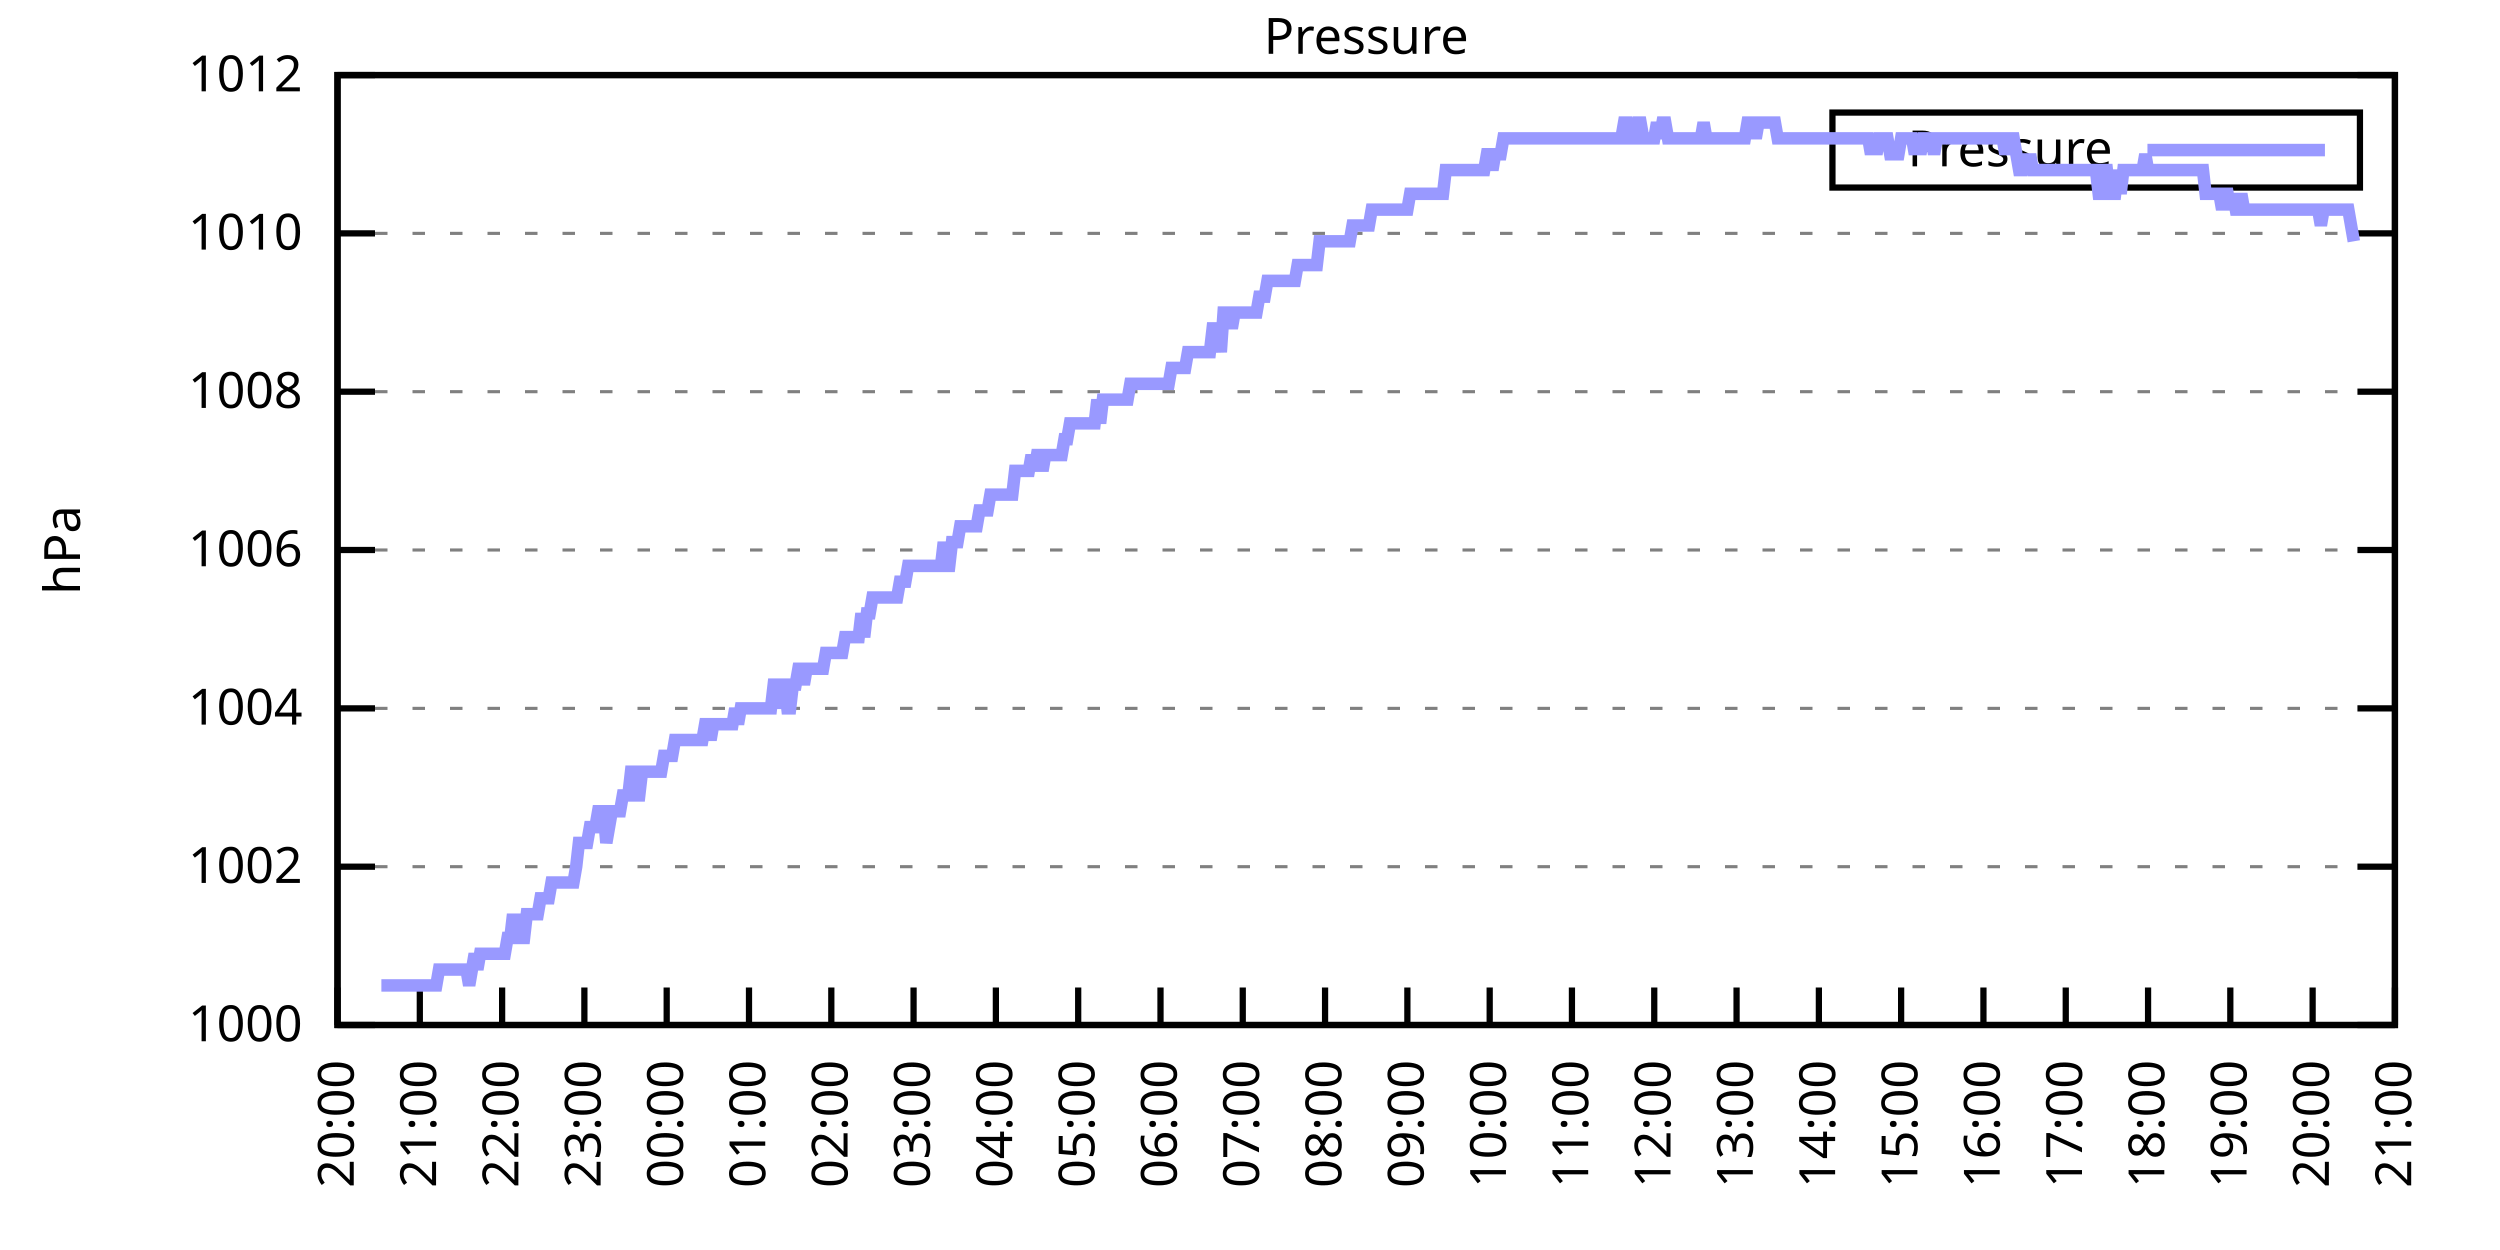
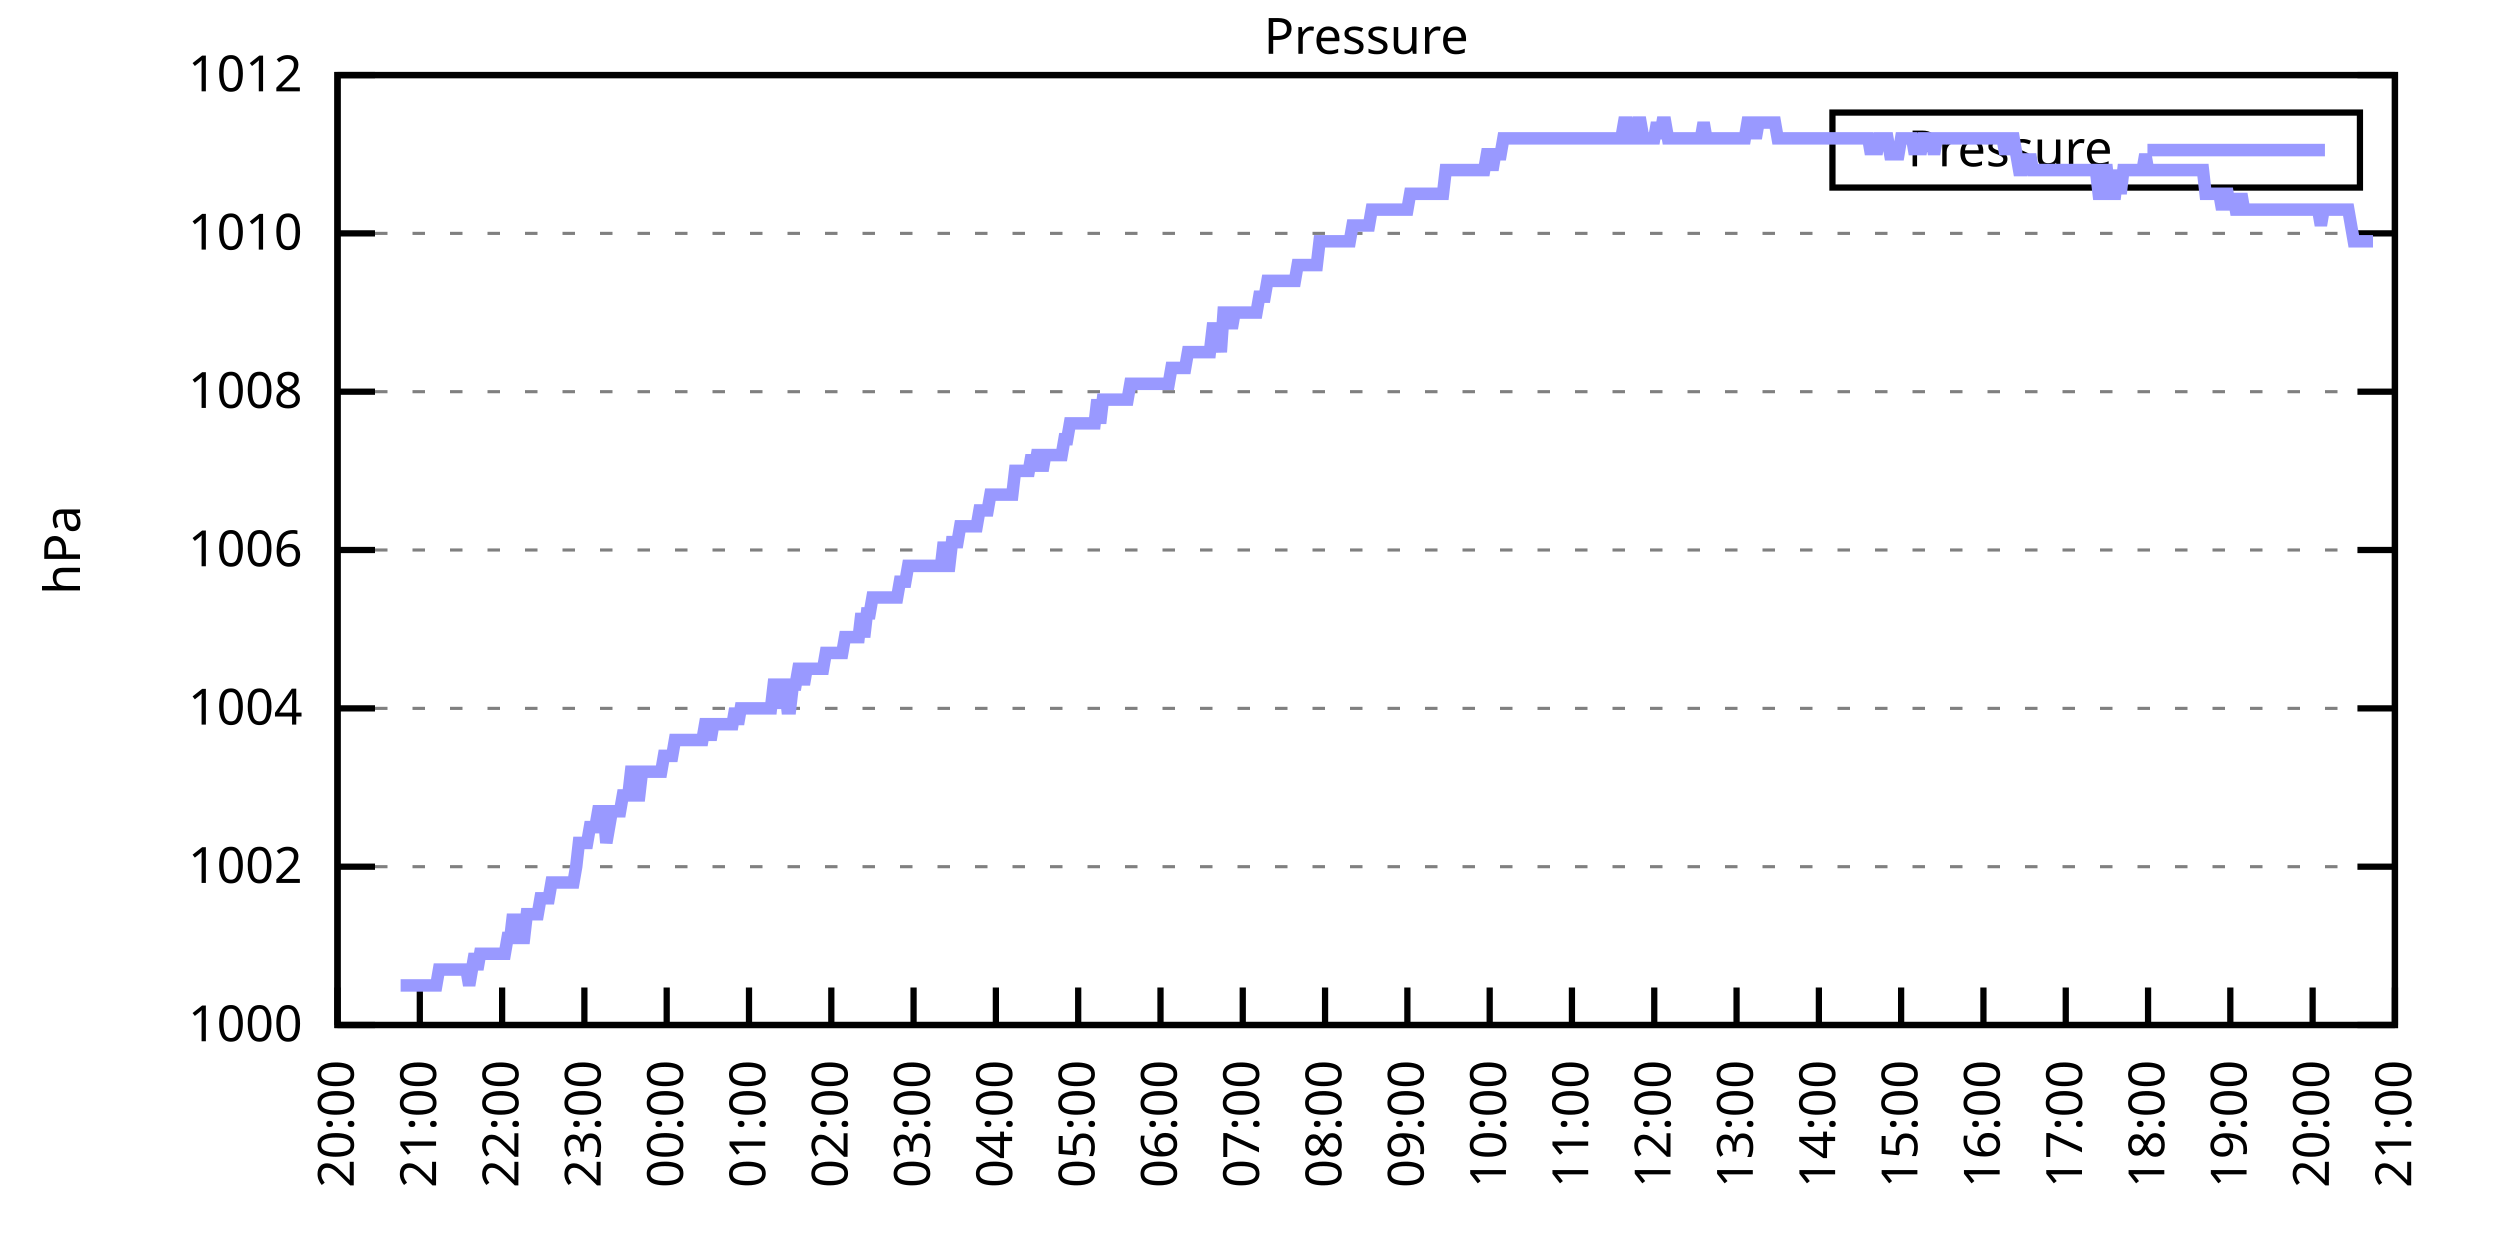
<svg xmlns="http://www.w3.org/2000/svg" xmlns:xlink="http://www.w3.org/1999/xlink" width="400" height="200" viewBox="0 0 400 200">
  <g id="gnuplot_canvas">
    <rect x="0" y="0" width="400" height="200" fill="none" />
    <defs>
      <circle id="gpDot" r="0.5" stroke-width="0.5" stroke="currentColor" />
      <path id="gpPt0" stroke-width="0.333" stroke="currentColor" d="M-1,0 h2 M0,-1 v2" />
      <path id="gpPt1" stroke-width="0.333" stroke="currentColor" d="M-1,-1 L1,1 M1,-1 L-1,1" />
      <path id="gpPt2" stroke-width="0.333" stroke="currentColor" d="M-1,0 L1,0 M0,-1 L0,1 M-1,-1 L1,1 M-1,1 L1,-1" />
      <rect id="gpPt3" stroke-width="0.333" stroke="currentColor" x="-1" y="-1" width="2" height="2" />
      <rect id="gpPt4" stroke-width="0.333" stroke="currentColor" fill="currentColor" x="-1" y="-1" width="2" height="2" />
      <circle id="gpPt5" stroke-width="0.333" stroke="currentColor" cx="0" cy="0" r="1" />
      <use xlink:href="#gpPt5" id="gpPt6" fill="currentColor" stroke="none" />
      <path id="gpPt7" stroke-width="0.333" stroke="currentColor" d="M0,-1.33 L-1.33,0.67 L1.33,0.67 z" />
      <use xlink:href="#gpPt7" id="gpPt8" fill="currentColor" stroke="none" />
      <use xlink:href="#gpPt7" id="gpPt9" stroke="currentColor" transform="rotate(180)" />
      <use xlink:href="#gpPt9" id="gpPt10" fill="currentColor" stroke="none" />
      <use xlink:href="#gpPt3" id="gpPt11" stroke="currentColor" transform="rotate(45)" />
      <use xlink:href="#gpPt11" id="gpPt12" fill="currentColor" stroke="none" />
      <path id="gpPt13" stroke-width="0.333" stroke="currentColor" d="M0,1.330 L1.265,0.411 L0.782,-1.067 L-0.782,-1.076 L-1.265,0.411 z" />
      <use xlink:href="#gpPt13" id="gpPt14" fill="currentColor" stroke="none" />
      <filter id="textbox" filterUnits="objectBoundingBox" x="0" y="0" height="1" width="1">
        <feFlood flood-color="white" flood-opacity="1" result="bgnd" />
        <feComposite in="SourceGraphic" in2="bgnd" operator="atop" />
      </filter>
      <filter id="greybox" filterUnits="objectBoundingBox" x="0" y="0" height="1" width="1">
        <feFlood flood-color="lightgrey" flood-opacity="1" result="grey" />
        <feComposite in="SourceGraphic" in2="grey" operator="atop" />
      </filter>
    </defs>
    <g fill="none" color="white" stroke="currentColor" stroke-width="1.00" stroke-linecap="butt" stroke-linejoin="miter">
</g>
    <g fill="none" color="black" stroke="currentColor" stroke-width="1.00" stroke-linecap="butt" stroke-linejoin="miter">
      <g stroke="none" shape-rendering="crispEdges">
        <polygon fill="rgb(255, 255, 255)" points="54.00,164.00 383.18,164.00 383.18,12.02 54.00,12.02 " />
      </g>
    </g>
    <g fill="none" color="black" stroke="currentColor" stroke-width="1.00" stroke-linecap="butt" stroke-linejoin="miter">
</g>
    <g fill="none" color="black" stroke="black" stroke-width="0.50" stroke-linecap="butt" stroke-linejoin="miter">
</g>
    <g fill="none" color="gray" stroke="currentColor" stroke-width="0.50" stroke-linecap="butt" stroke-linejoin="miter">
      <path stroke="gray" stroke-dasharray="2,4" class="gridline" d="M54.00,164.00 L383.19,164.00  " />
    </g>
    <g fill="none" color="gray" stroke="gray" stroke-width="1.00" stroke-linecap="butt" stroke-linejoin="miter">
</g>
    <g fill="none" color="black" stroke="currentColor" stroke-width="1.00" stroke-linecap="butt" stroke-linejoin="miter">
      <path stroke="black" d="M54.00,164.00 L60.00,164.00 M383.19,164.00 L377.19,164.00  " />
      <g transform="translate(48.40,166.60)" stroke="none" fill="black" font-family="Sans" font-size="8.00" text-anchor="end">
        <text>
          <tspan font-family="Sans"> 1000</tspan>
        </text>
      </g>
    </g>
    <g fill="none" color="black" stroke="currentColor" stroke-width="1.00" stroke-linecap="butt" stroke-linejoin="miter">
</g>
    <g fill="none" color="black" stroke="black" stroke-width="0.50" stroke-linecap="butt" stroke-linejoin="miter">
</g>
    <g fill="none" color="gray" stroke="currentColor" stroke-width="0.50" stroke-linecap="butt" stroke-linejoin="miter">
      <path stroke="gray" stroke-dasharray="2,4" class="gridline" d="M54.00,138.67 L383.19,138.67  " />
    </g>
    <g fill="none" color="gray" stroke="gray" stroke-width="1.00" stroke-linecap="butt" stroke-linejoin="miter">
</g>
    <g fill="none" color="black" stroke="currentColor" stroke-width="1.00" stroke-linecap="butt" stroke-linejoin="miter">
      <path stroke="black" d="M54.00,138.67 L60.00,138.67 M383.19,138.67 L377.19,138.67  " />
      <g transform="translate(48.40,141.27)" stroke="none" fill="black" font-family="Sans" font-size="8.00" text-anchor="end">
        <text>
          <tspan font-family="Sans"> 1002</tspan>
        </text>
      </g>
    </g>
    <g fill="none" color="black" stroke="currentColor" stroke-width="1.00" stroke-linecap="butt" stroke-linejoin="miter">
</g>
    <g fill="none" color="black" stroke="black" stroke-width="0.50" stroke-linecap="butt" stroke-linejoin="miter">
</g>
    <g fill="none" color="gray" stroke="currentColor" stroke-width="0.50" stroke-linecap="butt" stroke-linejoin="miter">
      <path stroke="gray" stroke-dasharray="2,4" class="gridline" d="M54.00,113.34 L383.19,113.34  " />
    </g>
    <g fill="none" color="gray" stroke="gray" stroke-width="1.00" stroke-linecap="butt" stroke-linejoin="miter">
</g>
    <g fill="none" color="black" stroke="currentColor" stroke-width="1.00" stroke-linecap="butt" stroke-linejoin="miter">
      <path stroke="black" d="M54.00,113.34 L60.00,113.34 M383.19,113.34 L377.19,113.34  " />
      <g transform="translate(48.40,115.94)" stroke="none" fill="black" font-family="Sans" font-size="8.00" text-anchor="end">
        <text>
          <tspan font-family="Sans"> 1004</tspan>
        </text>
      </g>
    </g>
    <g fill="none" color="black" stroke="currentColor" stroke-width="1.00" stroke-linecap="butt" stroke-linejoin="miter">
</g>
    <g fill="none" color="black" stroke="black" stroke-width="0.50" stroke-linecap="butt" stroke-linejoin="miter">
</g>
    <g fill="none" color="gray" stroke="currentColor" stroke-width="0.50" stroke-linecap="butt" stroke-linejoin="miter">
      <path stroke="gray" stroke-dasharray="2,4" class="gridline" d="M54.00,88.00 L383.19,88.00  " />
    </g>
    <g fill="none" color="gray" stroke="gray" stroke-width="1.00" stroke-linecap="butt" stroke-linejoin="miter">
</g>
    <g fill="none" color="black" stroke="currentColor" stroke-width="1.00" stroke-linecap="butt" stroke-linejoin="miter">
      <path stroke="black" d="M54.00,88.00 L60.00,88.00 M383.19,88.00 L377.19,88.00  " />
      <g transform="translate(48.40,90.60)" stroke="none" fill="black" font-family="Sans" font-size="8.00" text-anchor="end">
        <text>
          <tspan font-family="Sans"> 1006</tspan>
        </text>
      </g>
    </g>
    <g fill="none" color="black" stroke="currentColor" stroke-width="1.00" stroke-linecap="butt" stroke-linejoin="miter">
</g>
    <g fill="none" color="black" stroke="black" stroke-width="0.50" stroke-linecap="butt" stroke-linejoin="miter">
</g>
    <g fill="none" color="gray" stroke="currentColor" stroke-width="0.50" stroke-linecap="butt" stroke-linejoin="miter">
      <path stroke="gray" stroke-dasharray="2,4" class="gridline" d="M54.00,62.67 L383.19,62.67  " />
    </g>
    <g fill="none" color="gray" stroke="gray" stroke-width="1.00" stroke-linecap="butt" stroke-linejoin="miter">
</g>
    <g fill="none" color="black" stroke="currentColor" stroke-width="1.00" stroke-linecap="butt" stroke-linejoin="miter">
      <path stroke="black" d="M54.00,62.67 L60.00,62.67 M383.19,62.67 L377.19,62.67  " />
      <g transform="translate(48.40,65.27)" stroke="none" fill="black" font-family="Sans" font-size="8.00" text-anchor="end">
        <text>
          <tspan font-family="Sans"> 1008</tspan>
        </text>
      </g>
    </g>
    <g fill="none" color="black" stroke="currentColor" stroke-width="1.00" stroke-linecap="butt" stroke-linejoin="miter">
</g>
    <g fill="none" color="black" stroke="black" stroke-width="0.50" stroke-linecap="butt" stroke-linejoin="miter">
</g>
    <g fill="none" color="gray" stroke="currentColor" stroke-width="0.50" stroke-linecap="butt" stroke-linejoin="miter">
      <path stroke="gray" stroke-dasharray="2,4" class="gridline" d="M54.00,37.34 L383.19,37.34  " />
    </g>
    <g fill="none" color="gray" stroke="gray" stroke-width="1.00" stroke-linecap="butt" stroke-linejoin="miter">
</g>
    <g fill="none" color="black" stroke="currentColor" stroke-width="1.00" stroke-linecap="butt" stroke-linejoin="miter">
      <path stroke="black" d="M54.00,37.34 L60.00,37.34 M383.19,37.34 L377.19,37.34  " />
      <g transform="translate(48.40,39.94)" stroke="none" fill="black" font-family="Sans" font-size="8.00" text-anchor="end">
        <text>
          <tspan font-family="Sans"> 1010</tspan>
        </text>
      </g>
    </g>
    <g fill="none" color="black" stroke="currentColor" stroke-width="1.00" stroke-linecap="butt" stroke-linejoin="miter">
</g>
    <g fill="none" color="black" stroke="black" stroke-width="0.50" stroke-linecap="butt" stroke-linejoin="miter">
</g>
    <g fill="none" color="gray" stroke="currentColor" stroke-width="0.50" stroke-linecap="butt" stroke-linejoin="miter">
      <path stroke="gray" stroke-dasharray="2,4" class="gridline" d="M54.00,12.01 L383.19,12.01  " />
    </g>
    <g fill="none" color="gray" stroke="gray" stroke-width="1.00" stroke-linecap="butt" stroke-linejoin="miter">
</g>
    <g fill="none" color="black" stroke="currentColor" stroke-width="1.00" stroke-linecap="butt" stroke-linejoin="miter">
      <path stroke="black" d="M54.00,12.01 L60.00,12.01 M383.19,12.01 L377.19,12.01  " />
      <g transform="translate(48.40,14.61)" stroke="none" fill="black" font-family="Sans" font-size="8.00" text-anchor="end">
        <text>
          <tspan font-family="Sans"> 1012</tspan>
        </text>
      </g>
    </g>
    <g fill="none" color="black" stroke="currentColor" stroke-width="1.00" stroke-linecap="butt" stroke-linejoin="miter">
      <path stroke="black" d="M54.00,164.00 L54.00,158.00  " />
      <g transform="translate(56.60,169.60) rotate(270.00)" stroke="none" fill="black" font-family="Sans" font-size="8.00" text-anchor="end">
        <text>
          <tspan font-family="Sans">20:00</tspan>
        </text>
      </g>
    </g>
    <g fill="none" color="black" stroke="currentColor" stroke-width="1.00" stroke-linecap="butt" stroke-linejoin="miter">
      <path stroke="black" d="M67.17,164.00 L67.17,158.00  " />
      <g transform="translate(69.77,169.60) rotate(270.00)" stroke="none" fill="black" font-family="Sans" font-size="8.00" text-anchor="end">
        <text>
          <tspan font-family="Sans">21:00</tspan>
        </text>
      </g>
    </g>
    <g fill="none" color="black" stroke="currentColor" stroke-width="1.00" stroke-linecap="butt" stroke-linejoin="miter">
      <path stroke="black" d="M80.34,164.00 L80.34,158.00  " />
      <g transform="translate(82.94,169.60) rotate(270.00)" stroke="none" fill="black" font-family="Sans" font-size="8.00" text-anchor="end">
        <text>
          <tspan font-family="Sans">22:00</tspan>
        </text>
      </g>
    </g>
    <g fill="none" color="black" stroke="currentColor" stroke-width="1.00" stroke-linecap="butt" stroke-linejoin="miter">
      <path stroke="black" d="M93.50,164.00 L93.50,158.00  " />
      <g transform="translate(96.10,169.60) rotate(270.00)" stroke="none" fill="black" font-family="Sans" font-size="8.00" text-anchor="end">
        <text>
          <tspan font-family="Sans">23:00</tspan>
        </text>
      </g>
    </g>
    <g fill="none" color="black" stroke="currentColor" stroke-width="1.00" stroke-linecap="butt" stroke-linejoin="miter">
      <path stroke="black" d="M106.67,164.00 L106.67,158.00  " />
      <g transform="translate(109.27,169.60) rotate(270.00)" stroke="none" fill="black" font-family="Sans" font-size="8.00" text-anchor="end">
        <text>
          <tspan font-family="Sans">00:00</tspan>
        </text>
      </g>
    </g>
    <g fill="none" color="black" stroke="currentColor" stroke-width="1.00" stroke-linecap="butt" stroke-linejoin="miter">
      <path stroke="black" d="M119.84,164.00 L119.84,158.00  " />
      <g transform="translate(122.44,169.60) rotate(270.00)" stroke="none" fill="black" font-family="Sans" font-size="8.00" text-anchor="end">
        <text>
          <tspan font-family="Sans">01:00</tspan>
        </text>
      </g>
    </g>
    <g fill="none" color="black" stroke="currentColor" stroke-width="1.00" stroke-linecap="butt" stroke-linejoin="miter">
      <path stroke="black" d="M133.01,164.00 L133.01,158.00  " />
      <g transform="translate(135.61,169.60) rotate(270.00)" stroke="none" fill="black" font-family="Sans" font-size="8.00" text-anchor="end">
        <text>
          <tspan font-family="Sans">02:00</tspan>
        </text>
      </g>
    </g>
    <g fill="none" color="black" stroke="currentColor" stroke-width="1.00" stroke-linecap="butt" stroke-linejoin="miter">
      <path stroke="black" d="M146.17,164.00 L146.17,158.00  " />
      <g transform="translate(148.77,169.60) rotate(270.00)" stroke="none" fill="black" font-family="Sans" font-size="8.00" text-anchor="end">
        <text>
          <tspan font-family="Sans">03:00</tspan>
        </text>
      </g>
    </g>
    <g fill="none" color="black" stroke="currentColor" stroke-width="1.00" stroke-linecap="butt" stroke-linejoin="miter">
      <path stroke="black" d="M159.34,164.00 L159.34,158.00  " />
      <g transform="translate(161.94,169.60) rotate(270.00)" stroke="none" fill="black" font-family="Sans" font-size="8.00" text-anchor="end">
        <text>
          <tspan font-family="Sans">04:00</tspan>
        </text>
      </g>
    </g>
    <g fill="none" color="black" stroke="currentColor" stroke-width="1.00" stroke-linecap="butt" stroke-linejoin="miter">
      <path stroke="black" d="M172.51,164.00 L172.51,158.00  " />
      <g transform="translate(175.11,169.60) rotate(270.00)" stroke="none" fill="black" font-family="Sans" font-size="8.00" text-anchor="end">
        <text>
          <tspan font-family="Sans">05:00</tspan>
        </text>
      </g>
    </g>
    <g fill="none" color="black" stroke="currentColor" stroke-width="1.00" stroke-linecap="butt" stroke-linejoin="miter">
      <path stroke="black" d="M185.68,164.00 L185.68,158.00  " />
      <g transform="translate(188.28,169.60) rotate(270.00)" stroke="none" fill="black" font-family="Sans" font-size="8.00" text-anchor="end">
        <text>
          <tspan font-family="Sans">06:00</tspan>
        </text>
      </g>
    </g>
    <g fill="none" color="black" stroke="currentColor" stroke-width="1.00" stroke-linecap="butt" stroke-linejoin="miter">
      <path stroke="black" d="M198.84,164.00 L198.84,158.00  " />
      <g transform="translate(201.44,169.60) rotate(270.00)" stroke="none" fill="black" font-family="Sans" font-size="8.00" text-anchor="end">
        <text>
          <tspan font-family="Sans">07:00</tspan>
        </text>
      </g>
    </g>
    <g fill="none" color="black" stroke="currentColor" stroke-width="1.00" stroke-linecap="butt" stroke-linejoin="miter">
      <path stroke="black" d="M212.01,164.00 L212.01,158.00  " />
      <g transform="translate(214.61,169.60) rotate(270.00)" stroke="none" fill="black" font-family="Sans" font-size="8.00" text-anchor="end">
        <text>
          <tspan font-family="Sans">08:00</tspan>
        </text>
      </g>
    </g>
    <g fill="none" color="black" stroke="currentColor" stroke-width="1.00" stroke-linecap="butt" stroke-linejoin="miter">
      <path stroke="black" d="M225.18,164.00 L225.18,158.00  " />
      <g transform="translate(227.78,169.60) rotate(270.00)" stroke="none" fill="black" font-family="Sans" font-size="8.00" text-anchor="end">
        <text>
          <tspan font-family="Sans">09:00</tspan>
        </text>
      </g>
    </g>
    <g fill="none" color="black" stroke="currentColor" stroke-width="1.00" stroke-linecap="butt" stroke-linejoin="miter">
      <path stroke="black" d="M238.35,164.00 L238.35,158.00  " />
      <g transform="translate(240.95,169.60) rotate(270.00)" stroke="none" fill="black" font-family="Sans" font-size="8.00" text-anchor="end">
        <text>
          <tspan font-family="Sans">10:00</tspan>
        </text>
      </g>
    </g>
    <g fill="none" color="black" stroke="currentColor" stroke-width="1.00" stroke-linecap="butt" stroke-linejoin="miter">
      <path stroke="black" d="M251.51,164.00 L251.51,158.00  " />
      <g transform="translate(254.11,169.60) rotate(270.00)" stroke="none" fill="black" font-family="Sans" font-size="8.00" text-anchor="end">
        <text>
          <tspan font-family="Sans">11:00</tspan>
        </text>
      </g>
    </g>
    <g fill="none" color="black" stroke="currentColor" stroke-width="1.00" stroke-linecap="butt" stroke-linejoin="miter">
      <path stroke="black" d="M264.68,164.00 L264.68,158.00  " />
      <g transform="translate(267.28,169.60) rotate(270.00)" stroke="none" fill="black" font-family="Sans" font-size="8.00" text-anchor="end">
        <text>
          <tspan font-family="Sans">12:00</tspan>
        </text>
      </g>
    </g>
    <g fill="none" color="black" stroke="currentColor" stroke-width="1.00" stroke-linecap="butt" stroke-linejoin="miter">
      <path stroke="black" d="M277.85,164.00 L277.85,158.00  " />
      <g transform="translate(280.45,169.60) rotate(270.00)" stroke="none" fill="black" font-family="Sans" font-size="8.00" text-anchor="end">
        <text>
          <tspan font-family="Sans">13:00</tspan>
        </text>
      </g>
    </g>
    <g fill="none" color="black" stroke="currentColor" stroke-width="1.00" stroke-linecap="butt" stroke-linejoin="miter">
      <path stroke="black" d="M291.02,164.00 L291.02,158.00  " />
      <g transform="translate(293.62,169.60) rotate(270.00)" stroke="none" fill="black" font-family="Sans" font-size="8.00" text-anchor="end">
        <text>
          <tspan font-family="Sans">14:00</tspan>
        </text>
      </g>
    </g>
    <g fill="none" color="black" stroke="currentColor" stroke-width="1.00" stroke-linecap="butt" stroke-linejoin="miter">
      <path stroke="black" d="M304.18,164.00 L304.18,158.00  " />
      <g transform="translate(306.78,169.60) rotate(270.00)" stroke="none" fill="black" font-family="Sans" font-size="8.00" text-anchor="end">
        <text>
          <tspan font-family="Sans">15:00</tspan>
        </text>
      </g>
    </g>
    <g fill="none" color="black" stroke="currentColor" stroke-width="1.00" stroke-linecap="butt" stroke-linejoin="miter">
      <path stroke="black" d="M317.35,164.00 L317.35,158.00  " />
      <g transform="translate(319.95,169.60) rotate(270.00)" stroke="none" fill="black" font-family="Sans" font-size="8.00" text-anchor="end">
        <text>
          <tspan font-family="Sans">16:00</tspan>
        </text>
      </g>
    </g>
    <g fill="none" color="black" stroke="currentColor" stroke-width="1.00" stroke-linecap="butt" stroke-linejoin="miter">
      <path stroke="black" d="M330.52,164.00 L330.52,158.00  " />
      <g transform="translate(333.12,169.60) rotate(270.00)" stroke="none" fill="black" font-family="Sans" font-size="8.00" text-anchor="end">
        <text>
          <tspan font-family="Sans">17:00</tspan>
        </text>
      </g>
    </g>
    <g fill="none" color="black" stroke="currentColor" stroke-width="1.00" stroke-linecap="butt" stroke-linejoin="miter">
      <path stroke="black" d="M343.69,164.00 L343.69,158.00  " />
      <g transform="translate(346.29,169.60) rotate(270.00)" stroke="none" fill="black" font-family="Sans" font-size="8.00" text-anchor="end">
        <text>
          <tspan font-family="Sans">18:00</tspan>
        </text>
      </g>
    </g>
    <g fill="none" color="black" stroke="currentColor" stroke-width="1.00" stroke-linecap="butt" stroke-linejoin="miter">
      <path stroke="black" d="M356.85,164.00 L356.85,158.00  " />
      <g transform="translate(359.45,169.60) rotate(270.00)" stroke="none" fill="black" font-family="Sans" font-size="8.00" text-anchor="end">
        <text>
          <tspan font-family="Sans">19:00</tspan>
        </text>
      </g>
    </g>
    <g fill="none" color="black" stroke="currentColor" stroke-width="1.00" stroke-linecap="butt" stroke-linejoin="miter">
      <path stroke="black" d="M370.02,164.00 L370.02,158.00  " />
      <g transform="translate(372.62,169.60) rotate(270.00)" stroke="none" fill="black" font-family="Sans" font-size="8.00" text-anchor="end">
        <text>
          <tspan font-family="Sans">20:00</tspan>
        </text>
      </g>
    </g>
    <g fill="none" color="black" stroke="currentColor" stroke-width="1.00" stroke-linecap="butt" stroke-linejoin="miter">
      <path stroke="black" d="M383.19,164.00 L383.19,158.00  " />
      <g transform="translate(385.79,169.60) rotate(270.00)" stroke="none" fill="black" font-family="Sans" font-size="8.00" text-anchor="end">
        <text>
          <tspan font-family="Sans">21:00</tspan>
        </text>
      </g>
    </g>
    <g fill="none" color="black" stroke="currentColor" stroke-width="1.00" stroke-linecap="butt" stroke-linejoin="miter">
</g>
    <g fill="none" color="black" stroke="currentColor" stroke-width="1.00" stroke-linecap="butt" stroke-linejoin="miter">
      <path stroke="black" d="M54.00,12.01 L54.00,164.00 L383.19,164.00 L383.19,12.01 L54.00,12.01 Z  " />
    </g>
    <g fill="none" color="black" stroke="currentColor" stroke-width="1.00" stroke-linecap="butt" stroke-linejoin="miter">
</g>
    <g fill="none" color="black" stroke="currentColor" stroke-width="1.00" stroke-linecap="butt" stroke-linejoin="miter">
      <path stroke="black" d="M293.19,30.01 L293.19,18.01 L377.59,18.01 L377.59,30.01 L293.19,30.01 Z  " />
    </g>
    <g id="Pressure_plot_1">
      <g fill="none" color="white" stroke="black" stroke-width="2.00" stroke-linecap="butt" stroke-linejoin="miter">
</g>
      <g fill="none" color="black" stroke="currentColor" stroke-width="2.00" stroke-linecap="butt" stroke-linejoin="miter">
        <g transform="translate(337.99,26.61)" stroke="none" fill="black" font-family="Sans" font-size="8.00" text-anchor="end">
          <text>
            <tspan font-family="Sans">Pressure</tspan>
          </text>
        </g>
      </g>
      <g fill="none" color="black" stroke="currentColor" stroke-width="2.00" stroke-linecap="butt" stroke-linejoin="miter">
-         <path stroke="rgb(153, 153, 255)" d="M343.59,24.01 L371.99,24.01 M61.02,157.67 L61.46,157.67 L61.90,157.67 L62.34,157.67 L62.78,157.67 L63.22,157.67   L63.66,157.67 L64.10,157.67 L64.53,157.67 L64.97,157.67 L65.41,157.67 L65.85,157.67 L66.29,157.67 L66.73,157.67   L67.17,157.67 L67.61,157.67 L68.05,157.67 L68.48,157.67 L68.92,157.67 L69.36,157.67 L69.80,157.67 L70.24,155.13   L70.68,155.13 L71.12,155.13 L71.56,155.13 L72.00,155.13 L72.43,155.13 L72.87,155.13 L73.31,155.13 L73.75,155.13   L74.19,155.13 L74.63,155.13 L75.07,157.67 L75.51,155.13 L75.95,152.60 L76.38,155.13 L76.82,152.60 L77.26,152.60   L77.70,152.60 L78.14,152.60 L78.58,152.60 L79.02,152.60 L79.46,152.60 L79.90,152.60 L80.34,152.60 L80.77,152.60   L81.21,150.07 L81.65,150.07 L82.09,146.27 L82.53,150.07 L82.97,146.27 L83.41,150.07 L83.85,150.07 L84.29,146.27   L84.72,146.27 L85.16,146.27 L85.60,146.27 L86.04,146.27 L86.48,143.73 L86.92,143.73 L87.36,143.73 L87.80,143.73   L88.24,141.20 L88.67,141.20 L89.11,141.20 L89.55,141.20 L89.99,141.20 L90.43,141.20 L90.87,141.20 L91.31,141.20   L91.75,141.20 L92.19,138.67 L92.62,134.87 L93.06,134.87 L93.50,134.87 L93.94,134.87 L94.38,132.34 L94.82,132.34   L95.26,132.34 L95.70,129.80 L96.14,129.80 L96.58,129.80 L97.01,134.87 L97.45,132.34 L97.89,129.80 L98.33,129.80   L98.77,129.80 L99.21,129.80 L99.65,127.27 L100.09,127.27 L100.53,127.27 L100.96,123.47 L101.40,123.47 L101.84,127.27   L102.28,127.27 L102.72,123.47 L103.16,123.47 L103.60,123.47 L104.04,123.47 L104.48,123.47 L104.91,123.47 L105.35,123.47   L105.79,123.47 L106.23,120.94 L106.67,120.94 L107.11,120.94 L107.55,120.94 L107.99,118.40 L108.43,118.40 L108.87,118.40   L109.30,118.40 L109.74,118.40 L110.18,118.40 L110.62,118.40 L111.06,118.40 L111.50,118.40 L111.94,118.40 L112.38,118.40   L112.82,115.87 L113.25,115.87 L113.69,118.40 L114.13,115.87 L114.57,115.87 L115.01,115.87 L115.45,115.87 L115.89,115.87   L116.33,115.87 L116.77,115.87 L117.20,115.87 L117.64,113.34 L118.08,115.87 L118.52,113.34 L118.96,113.34 L119.40,113.34   L119.84,113.34 L120.28,113.34 L120.72,113.34 L121.15,113.34 L121.59,113.34 L122.03,113.34 L122.47,113.34 L122.91,113.34   L123.35,113.34 L123.79,109.54 L124.23,109.54 L124.67,113.34 L125.11,109.54 L125.54,109.54 L125.98,113.34 L126.42,113.34   L126.86,109.54 L127.30,109.54 L127.74,107.00 L128.18,107.00 L128.62,109.54 L129.06,107.00 L129.49,107.00 L129.93,107.00   L130.37,107.00 L130.81,107.00 L131.25,107.00 L131.69,107.00 L132.13,104.47 L132.57,104.47 L133.01,104.47 L133.44,104.47   L133.88,104.47 L134.32,104.47 L134.76,104.47 L135.20,101.94 L135.64,101.94 L136.08,101.94 L136.52,101.94 L136.96,101.94   L137.39,101.94 L137.83,98.14 L138.27,101.94 L138.71,98.14 L139.15,98.14 L139.59,95.60 L140.03,95.60 L140.47,95.60   L140.91,95.60 L141.35,95.60 L141.78,95.60 L142.22,95.60 L142.66,95.60 L143.10,95.60 L143.54,95.60 L143.98,93.07   L144.42,93.07 L144.86,93.07 L145.30,90.54 L145.73,90.54 L146.17,90.54 L146.61,90.54 L147.05,90.54 L147.49,90.54   L147.93,90.54 L148.37,90.54 L148.81,90.54 L149.25,90.54 L149.68,90.54 L150.12,90.54 L150.56,90.54 L151.00,86.74   L151.44,90.54 L151.88,90.54 L152.32,86.74 L152.76,86.74 L153.20,86.74 L153.63,84.21 L154.07,84.21 L154.51,84.21   L154.95,84.21 L155.39,84.21 L155.83,84.21 L156.27,84.21 L156.71,81.67 L157.15,81.67 L157.59,81.67 L158.02,81.67   L158.46,79.14 L158.90,79.14 L159.34,79.14 L159.78,79.14 L160.22,79.14 L160.66,79.14 L161.10,79.14 L161.54,79.14   L161.97,79.14 L162.41,75.34 L162.85,75.34 L163.29,75.34 L163.73,75.34 L164.17,75.34 L164.61,75.34 L165.05,72.81   L165.49,75.34 L165.92,72.81 L166.36,72.81 L166.80,75.34 L167.24,72.81 L167.68,72.81 L168.12,72.81 L168.56,72.81   L169.00,72.81 L169.44,72.81 L169.87,72.81 L170.31,70.27 L170.75,70.27 L171.19,67.74 L171.63,67.74 L172.07,67.74   L172.51,67.74 L172.95,67.74 L173.39,67.74 L173.83,67.74 L174.26,67.74 L174.70,67.74 L175.14,67.74 L175.58,63.94   L176.02,67.74 L176.46,63.94 L176.90,63.94 L177.34,63.94 L177.78,63.94 L178.21,63.94 L178.65,63.94 L179.09,63.94   L179.53,63.94 L179.97,63.94 L180.41,63.94 L180.85,61.41 L181.29,61.41 L181.73,61.41 L182.16,61.41 L182.60,61.41   L183.04,61.41 L183.48,61.41 L183.92,61.41 L184.36,61.41 L184.80,61.41 L185.24,61.41 L185.68,61.41 L186.11,61.41   L186.55,61.41 L186.99,61.41 L187.43,58.87 L187.87,58.87 L188.31,58.87 L188.75,58.87 L189.19,58.87 L189.63,58.87   L190.07,56.34 L190.50,56.34 L190.94,56.34 L191.38,56.34 L191.82,56.34 L192.26,56.34 L192.70,56.34 L193.14,56.34   L193.58,56.34 L194.02,52.54 L194.45,52.54 L194.89,52.54 L195.33,56.34 L195.77,50.01 L196.21,50.01 L196.65,50.01   L197.09,52.54 L197.53,50.01 L197.97,50.01 L198.40,50.01 L198.84,50.01 L199.28,50.01 L199.72,50.01 L200.16,50.01   L200.60,50.01 L201.04,50.01 L201.48,47.47 L201.92,47.47 L202.35,47.47 L202.79,44.94 L203.23,44.94 L203.67,44.94   L204.11,44.94 L204.55,44.94 L204.99,44.94 L205.43,44.94 L205.87,44.94 L206.31,44.94 L206.74,44.94 L207.18,44.94   L207.62,42.41 L208.06,42.41 L208.50,42.41 L208.94,42.41 L209.38,42.41 L209.82,42.41 L210.26,42.41 L210.69,42.41   L211.13,38.61 L211.57,38.61 L212.01,38.61 L212.45,38.61 L212.89,38.61 L213.33,38.61 L213.77,38.61 L214.21,38.61   L214.64,38.61 L215.08,38.61 L215.52,38.61 L215.96,38.61 L216.40,36.08 L216.84,36.08 L217.28,36.08 L217.72,36.08   L218.16,36.08 L218.60,36.08 L219.03,36.08 L219.47,33.54 L219.91,33.54 L220.35,33.54 L220.79,33.54 L221.23,33.54   L221.67,33.54 L222.11,33.54 L222.55,33.54 L222.98,33.54 L223.42,33.54 L223.86,33.54 L224.30,33.54 L224.74,33.54   L225.18,33.54 L225.62,31.01 L226.06,31.01 L226.50,31.01 L226.93,31.01 L227.37,31.01 L227.81,31.01 L228.25,31.01   L228.69,31.01 L229.13,31.01 L229.57,31.01 L230.01,31.01 L230.45,31.01 L230.88,31.01 L231.32,27.21 L231.76,27.21   L232.20,27.21 L232.64,27.21 L233.08,27.21 L233.52,27.21 L233.96,27.21 L234.40,27.21 L234.84,27.21 L235.27,27.21   L235.71,27.21 L236.15,27.21 L236.59,27.21 L237.03,27.21 L237.47,27.21 L237.91,24.68 L238.35,24.68 L238.79,27.21   L239.22,24.68 L239.66,24.68 L240.10,24.68 L240.54,22.14 L240.98,22.14 L241.42,22.14 L241.86,22.14 L242.30,22.14   L242.74,22.14 L243.17,22.14 L243.61,22.14 L244.05,22.14 L244.49,22.14 L244.93,22.14 L245.37,22.14 L245.81,22.14   L246.25,22.14 L246.69,22.14 L247.12,22.14 L247.56,22.14 L248.00,22.14 L248.44,22.14 L248.88,22.14 L249.32,22.14   L249.76,22.14 L250.20,22.14 L250.64,22.14 L251.08,22.14 L251.51,22.14 L251.95,22.14 L252.39,22.14 L252.83,22.14   L253.27,22.14 L253.71,22.14 L254.15,22.14 L254.59,22.14 L255.03,22.14 L255.46,22.14 L255.90,22.14 L256.34,22.14   L256.78,22.14 L257.22,22.14 L257.66,22.14 L258.10,22.14 L258.54,22.14 L258.98,22.14 L259.41,22.14 L259.85,19.61   L260.29,19.61 L260.73,22.14 L261.17,22.14 L261.61,22.14 L262.05,19.61 L262.49,19.61 L262.93,22.14 L263.36,22.14   L263.80,22.14 L264.24,22.14 L264.68,22.14 L265.12,19.61 L265.56,22.14 L266.00,19.61 L266.44,19.61 L266.88,22.14   L267.32,22.14 L267.75,22.14 L268.19,22.14 L268.63,22.14 L269.07,22.14 L269.51,22.14 L269.95,22.14 L270.39,22.14   L270.83,22.14 L271.27,22.14 L271.70,22.14 L272.14,22.14 L272.58,19.61 L273.02,22.14 L273.46,22.14 L273.90,22.14   L274.34,22.14 L274.78,22.14 L275.22,22.14 L275.65,22.14 L276.09,22.14 L276.53,22.14 L276.97,22.14 L277.41,22.14   L277.85,22.14 L278.29,22.14 L278.73,22.14 L279.17,22.14 L279.60,19.61 L280.04,19.61 L280.48,19.61 L280.92,22.14   L281.36,19.61 L281.80,19.61 L282.24,19.61 L282.68,19.61 L283.12,19.61 L283.56,19.61 L283.99,19.61 L284.43,22.14   L284.87,22.14 L285.31,22.14 L285.75,22.14 L286.19,22.14 L286.63,22.14 L287.07,22.14 L287.51,22.14 L287.94,22.14   L288.38,22.14 L288.82,22.14 L289.26,22.14 L289.70,22.14 L290.14,22.14 L290.58,22.14 L291.02,22.14 L291.46,22.14   L291.89,22.14 L292.33,22.14 L292.77,22.14 L293.21,22.14 L293.65,22.14 L294.09,22.14 L294.53,22.14 L294.97,22.14   L295.41,22.14 L295.84,22.14 L296.28,22.14 L296.72,22.14 L297.16,22.14 L297.60,22.14 L298.04,22.14 L298.48,22.14   L298.92,22.14 L299.36,24.68 L299.80,22.14 L300.23,24.68 L300.67,22.14 L301.11,22.14 L301.55,22.14 L301.99,22.14   L302.43,24.68 L302.87,24.68 L303.31,24.68 L303.75,24.68 L304.18,22.14 L304.62,22.14 L305.06,22.14 L305.50,22.14   L305.94,22.14 L306.38,24.68 L306.82,22.14 L307.26,24.68 L307.70,22.14 L308.13,22.14 L308.57,22.14 L309.01,22.14   L309.45,24.68 L309.89,22.14 L310.33,22.14 L310.77,22.14 L311.21,22.14 L311.65,22.14 L312.08,22.14 L312.52,22.14   L312.96,22.14 L313.40,22.14 L313.84,22.14 L314.28,22.14 L314.72,22.14 L315.16,22.14 L315.60,22.14 L316.04,22.14   L316.47,22.14 L316.91,22.14 L317.35,22.14 L317.79,22.14 L318.23,22.14 L318.67,22.14 L319.11,22.14 L319.55,22.14   L319.99,22.14 L320.42,22.14 L320.86,24.68 L321.30,22.14 L321.74,22.14 L322.18,22.14 L322.62,24.68 L323.06,27.21   L323.50,27.21 L323.94,24.68 L324.37,27.21 L324.81,24.68 L325.25,27.21 L325.69,27.21 L326.13,27.21 L326.57,27.21   L327.01,27.21 L327.45,27.21 L327.89,27.21 L328.33,27.21 L328.76,27.21 L329.20,27.21 L329.64,27.21 L330.08,27.21   L330.52,27.21 L330.96,27.21 L331.40,27.21 L331.84,27.21 L332.28,27.21 L332.71,27.21 L333.15,27.21 L333.59,27.21   L334.03,27.21 L334.47,27.21 L334.91,27.21 L335.35,27.21 L335.79,31.01 L336.23,31.01 L336.66,27.21 L337.10,27.21   L337.54,31.01 L337.98,31.01 L338.42,31.01 L338.86,27.21 L339.30,31.01 L339.74,27.21 L340.18,27.21 L340.61,27.21   L341.05,27.21 L341.49,27.21 L341.93,27.21 L342.37,27.21 L342.81,27.21 L343.25,24.68 L343.69,27.21 L344.13,27.21   L344.57,27.21 L345.00,27.21 L345.44,27.21 L345.88,27.21 L346.32,27.21 L346.76,27.21 L347.20,27.21 L347.64,27.21   L348.08,27.21 L348.52,27.21 L348.95,27.21 L349.39,27.21 L349.83,27.21 L350.27,27.21 L350.71,27.21 L351.15,27.21   L351.59,27.21 L352.03,27.21 L352.47,27.21 L352.90,31.01 L353.34,31.01 L353.78,31.01 L354.22,31.01 L354.66,31.01   L355.10,31.01 L355.54,33.54 L355.98,31.01 L356.42,31.01 L356.85,33.54 L357.29,31.01 L357.73,33.54 L358.17,33.54   L358.61,31.01 L359.05,33.54 L359.49,33.54 L359.93,33.54 L360.37,33.54 L360.81,33.54 L361.24,33.54 L361.68,33.54   L362.12,33.54 L362.56,33.54 L363.00,33.54 L363.44,33.54 L363.88,33.54 L364.32,33.54 L364.76,33.54 L365.19,33.54   L365.63,33.54 L366.07,33.54 L366.51,33.54 L366.95,33.54 L367.39,33.54 L367.83,33.54 L368.27,33.54 L368.71,33.54   L369.14,33.54 L369.58,33.54 L370.02,33.54 L370.46,33.54 L370.90,33.54 L371.34,36.08 L371.78,33.54 L372.22,33.54   L372.66,33.54 L373.09,33.54 L373.53,33.54 L373.97,33.54 L374.41,33.54 L374.85,33.54 L375.29,33.54 L375.73,33.54   L376.17,36.08 L376.61,38.61  " />
+         <path stroke="rgb(153, 153, 255)" d="M343.59,24.01 L371.99,24.01 M64.10,157.67 L64.53,157.67 L64.97,157.67 L65.41,157.67 L65.85,157.67 L66.29,157.67   L66.73,157.67 L67.17,157.67 L67.61,157.67 L68.05,157.67 L68.48,157.67 L68.92,157.67 L69.36,157.67 L69.80,157.67   L70.24,155.13 L70.68,155.13 L71.12,155.13 L71.56,155.13 L72.00,155.13 L72.43,155.13 L72.87,155.13 L73.31,155.13   L73.75,155.13 L74.19,155.13 L74.63,155.13 L75.07,157.67 L75.51,155.13 L75.95,152.60 L76.38,155.13 L76.82,152.60   L77.26,152.60 L77.70,152.60 L78.14,152.60 L78.58,152.60 L79.02,152.60 L79.46,152.60 L79.90,152.60 L80.34,152.60   L80.77,152.60 L81.21,150.07 L81.65,150.07 L82.09,146.27 L82.53,150.07 L82.97,146.27 L83.41,150.07 L83.85,150.07   L84.29,146.27 L84.72,146.27 L85.16,146.27 L85.60,146.27 L86.04,146.27 L86.48,143.73 L86.92,143.73 L87.36,143.73   L87.80,143.73 L88.24,141.20 L88.67,141.20 L89.11,141.20 L89.55,141.20 L89.99,141.20 L90.43,141.20 L90.87,141.20   L91.31,141.20 L91.75,141.20 L92.19,138.67 L92.62,134.87 L93.06,134.87 L93.50,134.87 L93.94,134.87 L94.38,132.34   L94.82,132.34 L95.26,132.34 L95.70,129.80 L96.14,129.80 L96.58,129.80 L97.01,134.87 L97.45,132.34 L97.89,129.80   L98.33,129.80 L98.77,129.80 L99.21,129.80 L99.65,127.27 L100.09,127.27 L100.53,127.27 L100.96,123.47 L101.40,123.47   L101.84,127.27 L102.28,127.27 L102.72,123.47 L103.16,123.47 L103.60,123.47 L104.04,123.47 L104.48,123.47 L104.91,123.47   L105.35,123.47 L105.79,123.47 L106.23,120.94 L106.67,120.94 L107.11,120.94 L107.55,120.94 L107.99,118.40 L108.43,118.40   L108.87,118.40 L109.30,118.40 L109.74,118.40 L110.18,118.40 L110.62,118.40 L111.06,118.40 L111.50,118.40 L111.94,118.40   L112.38,118.40 L112.82,115.87 L113.25,115.87 L113.69,118.40 L114.13,115.87 L114.57,115.87 L115.01,115.87 L115.45,115.87   L115.89,115.87 L116.33,115.87 L116.77,115.87 L117.20,115.87 L117.64,113.34 L118.08,115.87 L118.52,113.34 L118.96,113.34   L119.40,113.34 L119.84,113.34 L120.28,113.34 L120.72,113.34 L121.15,113.34 L121.59,113.34 L122.03,113.34 L122.47,113.34   L122.91,113.34 L123.35,113.34 L123.79,109.54 L124.23,109.54 L124.67,113.34 L125.11,109.54 L125.54,109.54 L125.98,113.34   L126.42,113.34 L126.86,109.54 L127.30,109.54 L127.74,107.00 L128.18,107.00 L128.62,109.54 L129.06,107.00 L129.49,107.00   L129.93,107.00 L130.37,107.00 L130.81,107.00 L131.25,107.00 L131.69,107.00 L132.13,104.47 L132.57,104.47 L133.01,104.47   L133.44,104.47 L133.88,104.47 L134.32,104.47 L134.76,104.47 L135.20,101.94 L135.64,101.94 L136.08,101.94 L136.52,101.94   L136.96,101.94 L137.39,101.94 L137.83,98.14 L138.27,101.94 L138.71,98.14 L139.15,98.14 L139.59,95.60 L140.03,95.60   L140.47,95.60 L140.91,95.60 L141.35,95.60 L141.78,95.60 L142.22,95.60 L142.66,95.60 L143.10,95.60 L143.54,95.60   L143.98,93.07 L144.42,93.07 L144.86,93.07 L145.30,90.54 L145.73,90.54 L146.17,90.54 L146.61,90.54 L147.05,90.54   L147.49,90.54 L147.93,90.54 L148.37,90.54 L148.81,90.54 L149.25,90.54 L149.68,90.54 L150.12,90.54 L150.56,90.54   L151.00,86.74 L151.44,90.54 L151.88,90.54 L152.32,86.74 L152.76,86.74 L153.20,86.74 L153.63,84.21 L154.07,84.21   L154.51,84.21 L154.95,84.21 L155.39,84.21 L155.83,84.21 L156.27,84.21 L156.71,81.67 L157.15,81.67 L157.59,81.67   L158.02,81.67 L158.46,79.14 L158.90,79.14 L159.34,79.14 L159.78,79.14 L160.22,79.14 L160.66,79.14 L161.10,79.14   L161.54,79.14 L161.97,79.14 L162.41,75.34 L162.85,75.34 L163.29,75.34 L163.73,75.34 L164.17,75.34 L164.61,75.34   L165.05,72.81 L165.49,75.34 L165.92,72.81 L166.36,72.81 L166.80,75.34 L167.24,72.81 L167.68,72.81 L168.12,72.81   L168.56,72.81 L169.00,72.81 L169.44,72.81 L169.87,72.81 L170.31,70.27 L170.75,70.27 L171.19,67.74 L171.63,67.74   L172.07,67.74 L172.51,67.74 L172.95,67.74 L173.39,67.74 L173.83,67.74 L174.26,67.74 L174.70,67.74 L175.14,67.74   L175.58,63.94 L176.02,67.74 L176.46,63.94 L176.90,63.94 L177.34,63.94 L177.78,63.94 L178.21,63.94 L178.65,63.94   L179.09,63.94 L179.53,63.94 L179.97,63.94 L180.41,63.94 L180.85,61.41 L181.29,61.41 L181.73,61.41 L182.16,61.41   L182.60,61.41 L183.04,61.41 L183.48,61.41 L183.92,61.41 L184.36,61.41 L184.80,61.41 L185.24,61.41 L185.68,61.41   L186.11,61.41 L186.55,61.41 L186.99,61.41 L187.43,58.87 L187.87,58.87 L188.31,58.87 L188.75,58.87 L189.19,58.87   L189.63,58.87 L190.07,56.34 L190.50,56.34 L190.94,56.34 L191.38,56.34 L191.82,56.34 L192.26,56.34 L192.70,56.34   L193.14,56.34 L193.58,56.34 L194.02,52.54 L194.45,52.54 L194.89,52.54 L195.33,56.34 L195.77,50.01 L196.21,50.01   L196.65,50.01 L197.09,52.54 L197.53,50.01 L197.97,50.01 L198.40,50.01 L198.84,50.01 L199.28,50.01 L199.72,50.01   L200.16,50.01 L200.60,50.01 L201.04,50.01 L201.48,47.47 L201.92,47.47 L202.35,47.47 L202.79,44.94 L203.23,44.94   L203.67,44.94 L204.11,44.94 L204.55,44.94 L204.99,44.94 L205.43,44.94 L205.87,44.94 L206.31,44.94 L206.74,44.94   L207.18,44.94 L207.62,42.41 L208.06,42.41 L208.50,42.41 L208.94,42.41 L209.38,42.41 L209.82,42.41 L210.26,42.41   L210.69,42.41 L211.13,38.61 L211.57,38.61 L212.01,38.61 L212.45,38.61 L212.89,38.61 L213.33,38.61 L213.77,38.61   L214.21,38.61 L214.64,38.61 L215.08,38.61 L215.52,38.61 L215.96,38.61 L216.40,36.08 L216.84,36.08 L217.28,36.08   L217.72,36.08 L218.16,36.08 L218.60,36.08 L219.03,36.08 L219.47,33.54 L219.91,33.54 L220.35,33.54 L220.79,33.54   L221.23,33.54 L221.67,33.54 L222.11,33.54 L222.55,33.54 L222.98,33.54 L223.42,33.54 L223.86,33.54 L224.30,33.54   L224.74,33.54 L225.18,33.54 L225.62,31.01 L226.06,31.01 L226.50,31.01 L226.93,31.01 L227.37,31.01 L227.81,31.01   L228.25,31.01 L228.69,31.01 L229.13,31.01 L229.57,31.01 L230.01,31.01 L230.45,31.01 L230.88,31.01 L231.32,27.21   L231.76,27.21 L232.20,27.21 L232.64,27.21 L233.08,27.21 L233.52,27.21 L233.96,27.21 L234.40,27.21 L234.84,27.21   L235.27,27.21 L235.71,27.21 L236.15,27.21 L236.59,27.21 L237.03,27.21 L237.47,27.21 L237.91,24.68 L238.35,24.68   L238.79,27.21 L239.22,24.68 L239.66,24.68 L240.10,24.68 L240.54,22.14 L240.98,22.14 L241.42,22.14 L241.86,22.14   L242.30,22.14 L242.74,22.14 L243.17,22.14 L243.61,22.14 L244.05,22.14 L244.49,22.14 L244.93,22.14 L245.37,22.14   L245.81,22.14 L246.25,22.14 L246.69,22.14 L247.12,22.14 L247.56,22.14 L248.00,22.14 L248.44,22.14 L248.88,22.14   L249.32,22.14 L249.76,22.14 L250.20,22.14 L250.64,22.14 L251.08,22.14 L251.51,22.14 L251.95,22.14 L252.39,22.14   L252.83,22.14 L253.27,22.14 L253.71,22.14 L254.15,22.14 L254.59,22.14 L255.03,22.14 L255.46,22.14 L255.90,22.14   L256.34,22.14 L256.78,22.14 L257.22,22.14 L257.66,22.14 L258.10,22.14 L258.54,22.14 L258.98,22.14 L259.41,22.14   L259.85,19.61 L260.29,19.61 L260.73,22.14 L261.17,22.14 L261.61,22.14 L262.05,19.61 L262.49,19.61 L262.93,22.14   L263.36,22.14 L263.80,22.14 L264.24,22.14 L264.68,22.14 L265.12,19.61 L265.56,22.14 L266.00,19.61 L266.44,19.61   L266.88,22.14 L267.32,22.14 L267.75,22.14 L268.19,22.14 L268.63,22.14 L269.07,22.14 L269.51,22.14 L269.95,22.14   L270.39,22.14 L270.83,22.14 L271.27,22.14 L271.70,22.14 L272.14,22.14 L272.58,19.61 L273.02,22.14 L273.46,22.14   L273.90,22.14 L274.34,22.14 L274.78,22.14 L275.22,22.14 L275.65,22.14 L276.09,22.14 L276.53,22.14 L276.97,22.14   L277.41,22.14 L277.85,22.14 L278.29,22.14 L278.73,22.14 L279.17,22.14 L279.60,19.61 L280.04,19.61 L280.48,19.61   L280.92,22.14 L281.36,19.61 L281.80,19.61 L282.24,19.61 L282.68,19.61 L283.12,19.61 L283.56,19.61 L283.99,19.61   L284.43,22.14 L284.87,22.14 L285.31,22.14 L285.75,22.14 L286.19,22.14 L286.63,22.14 L287.07,22.14 L287.51,22.14   L287.94,22.14 L288.38,22.14 L288.82,22.14 L289.26,22.14 L289.70,22.14 L290.14,22.14 L290.58,22.14 L291.02,22.14   L291.46,22.14 L291.89,22.14 L292.33,22.14 L292.77,22.14 L293.21,22.14 L293.65,22.14 L294.09,22.14 L294.53,22.14   L294.97,22.14 L295.41,22.14 L295.84,22.14 L296.28,22.14 L296.72,22.14 L297.16,22.14 L297.60,22.14 L298.04,22.14   L298.48,22.14 L298.92,22.14 L299.36,24.68 L299.80,22.14 L300.23,24.68 L300.67,22.14 L301.11,22.14 L301.55,22.14   L301.99,22.14 L302.43,24.68 L302.87,24.68 L303.31,24.68 L303.75,24.68 L304.18,22.14 L304.62,22.14 L305.06,22.14   L305.50,22.14 L305.94,22.14 L306.38,24.68 L306.82,22.14 L307.26,24.68 L307.70,22.14 L308.13,22.14 L308.57,22.14   L309.01,22.14 L309.45,24.68 L309.89,22.14 L310.33,22.14 L310.77,22.14 L311.21,22.14 L311.65,22.14 L312.08,22.14   L312.52,22.14 L312.96,22.14 L313.40,22.14 L313.84,22.14 L314.28,22.14 L314.72,22.14 L315.16,22.14 L315.60,22.14   L316.04,22.14 L316.47,22.14 L316.91,22.14 L317.35,22.14 L317.79,22.14 L318.23,22.14 L318.67,22.14 L319.11,22.14   L319.55,22.14 L319.99,22.14 L320.42,22.14 L320.86,24.68 L321.30,22.14 L321.74,22.14 L322.18,22.14 L322.62,24.68   L323.06,27.21 L323.50,27.21 L323.94,24.68 L324.37,27.21 L324.81,24.68 L325.25,27.21 L325.69,27.21 L326.13,27.21   L326.57,27.21 L327.01,27.21 L327.45,27.21 L327.89,27.21 L328.33,27.21 L328.76,27.21 L329.20,27.21 L329.64,27.21   L330.08,27.21 L330.52,27.21 L330.96,27.21 L331.40,27.21 L331.84,27.21 L332.28,27.21 L332.71,27.21 L333.15,27.21   L333.59,27.21 L334.03,27.21 L334.47,27.21 L334.91,27.21 L335.35,27.21 L335.79,31.01 L336.23,31.01 L336.66,27.21   L337.10,27.21 L337.54,31.01 L337.98,31.01 L338.42,31.01 L338.86,27.21 L339.30,31.01 L339.74,27.21 L340.18,27.21   L340.61,27.21 L341.05,27.21 L341.49,27.21 L341.93,27.21 L342.37,27.21 L342.81,27.21 L343.25,24.68 L343.69,27.21   L344.13,27.21 L344.57,27.21 L345.00,27.21 L345.44,27.21 L345.88,27.21 L346.32,27.21 L346.76,27.21 L347.20,27.21   L347.64,27.21 L348.08,27.21 L348.52,27.21 L348.95,27.21 L349.39,27.21 L349.83,27.21 L350.27,27.21 L350.71,27.21   L351.15,27.21 L351.59,27.21 L352.03,27.21 L352.47,27.21 L352.90,31.01 L353.34,31.01 L353.78,31.01 L354.22,31.01   L354.66,31.01 L355.10,31.01 L355.54,33.54 L355.98,31.01 L356.42,31.01 L356.85,33.54 L357.29,31.01 L357.73,33.54   L358.17,33.54 L358.61,31.01 L359.05,33.54 L359.49,33.54 L359.93,33.54 L360.37,33.54 L360.81,33.54 L361.24,33.54   L361.68,33.54 L362.12,33.54 L362.56,33.54 L363.00,33.54 L363.44,33.54 L363.88,33.54 L364.32,33.54 L364.76,33.54   L365.19,33.54 L365.63,33.54 L366.07,33.54 L366.51,33.54 L366.95,33.54 L367.39,33.54 L367.83,33.54 L368.27,33.54   L368.71,33.54 L369.14,33.54 L369.58,33.54 L370.02,33.54 L370.46,33.54 L370.90,33.54 L371.34,36.08 L371.78,33.54   L372.22,33.54 L372.66,33.54 L373.09,33.54 L373.53,33.54 L373.97,33.54 L374.41,33.54 L374.85,33.54 L375.29,33.54   L375.73,33.54 L376.17,36.08 L376.61,38.61 L377.05,38.61 L377.48,38.61 L377.92,38.61 L378.36,38.61 L378.80,38.61   L379.24,38.61 L379.68,38.61  " />
      </g>
    </g>
    <g fill="none" color="black" stroke="currentColor" stroke-width="2.00" stroke-linecap="butt" stroke-linejoin="miter">
</g>
    <g fill="none" color="black" stroke="black" stroke-width="1.00" stroke-linecap="butt" stroke-linejoin="miter">
</g>
    <g fill="none" color="black" stroke="currentColor" stroke-width="1.00" stroke-linecap="butt" stroke-linejoin="miter">
      <path stroke="black" d="M54.00,12.01 L54.00,164.00 L383.19,164.00 L383.19,12.01 L54.00,12.01 Z  " />
      <g transform="translate(12.80,88.01) rotate(270.00)" stroke="none" fill="black" font-family="Sans" font-size="8.00" text-anchor="middle">
        <text>
          <tspan font-family="Sans">hPa</tspan>
        </text>
      </g>
    </g>
    <g fill="none" color="black" stroke="currentColor" stroke-width="1.00" stroke-linecap="butt" stroke-linejoin="miter">
</g>
    <g fill="none" color="black" stroke="currentColor" stroke-width="1.00" stroke-linecap="butt" stroke-linejoin="miter">
      <g transform="translate(218.59,8.61)" stroke="none" fill="black" font-family="Sans" font-size="8.00" text-anchor="middle">
        <text>
          <tspan font-family="Sans">Pressure</tspan>
        </text>
      </g>
    </g>
    <g fill="none" color="black" stroke="currentColor" stroke-width="1.00" stroke-linecap="butt" stroke-linejoin="miter">
</g>
  </g>
</svg>
